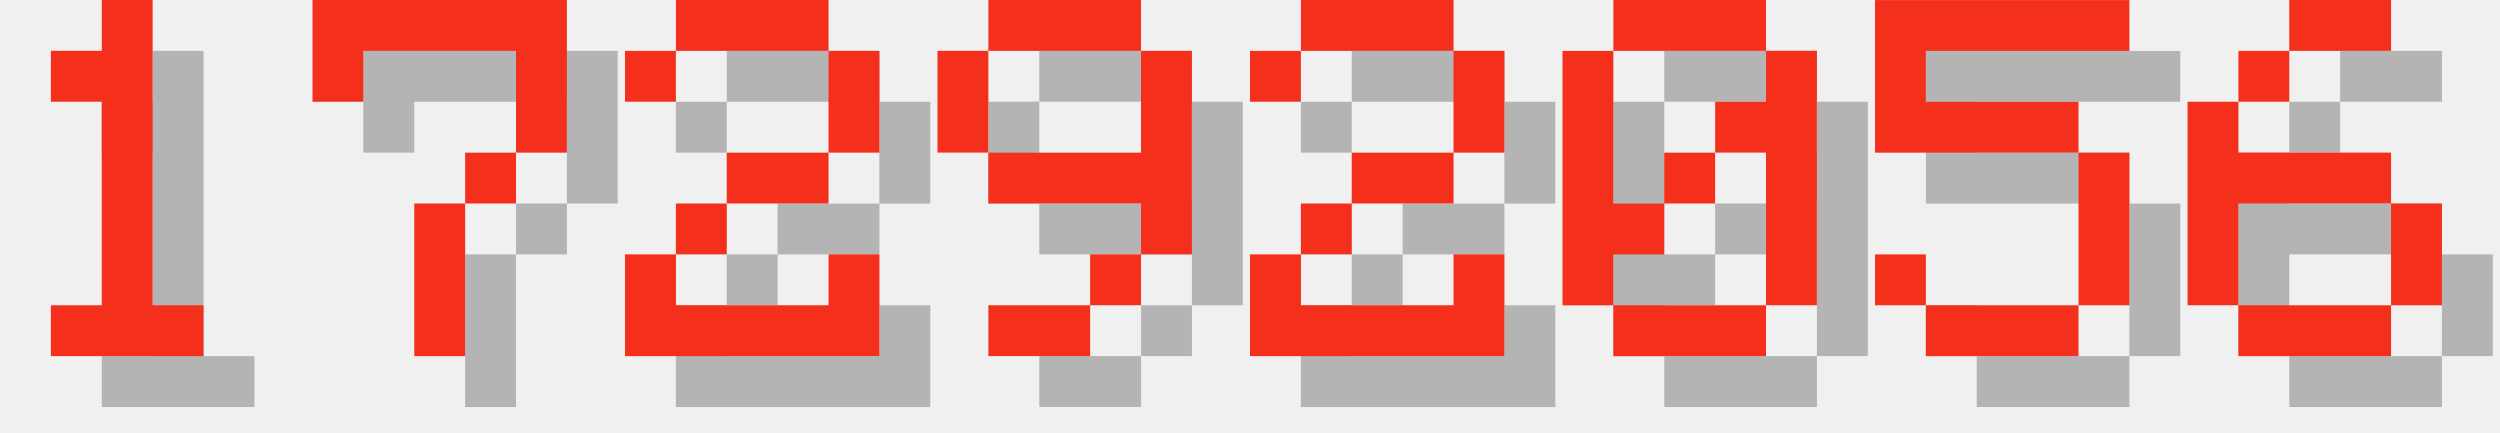
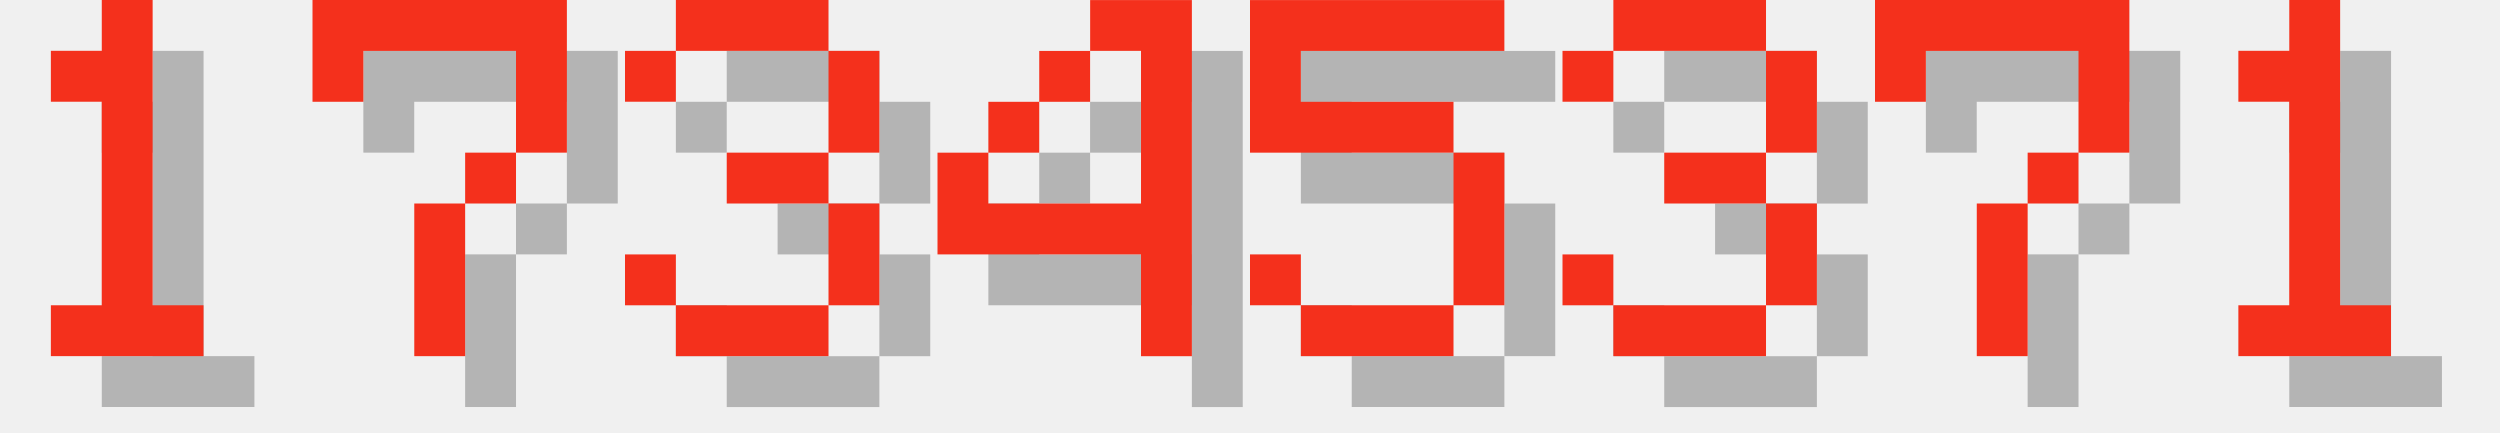
<svg xmlns="http://www.w3.org/2000/svg" version="1.1" width="208.0" height="36">
  <style>
        .text-foreground {
            fill: #F4301C;
        }
        .text-shadow {
            fill: #000000;
            fill-opacity: 0.25;
        }
    </style>
  <g class="digit" id="digit_1" transform="translate(0.0, 0), scale(4)">
    <path id="digit_1_shadow" class="text-shadow" d="m2.117 2.117v1.058h1.058v4.233h-1.058v1.058h3.175v-1.058h-1.058v-6.35h-1.058v1.058h-1.058z" fill-opacity=".5" style="paint-order:stroke fill markers" />
    <path id="digit_1_fg" class="text-foreground" d="m1.058 1.058v1.058h1.058v4.233h-1.058v1.058h3.175v-1.058h-1.058v-6.35h-1.058v1.058h-1.058z" fill="#fff" style="paint-order:stroke fill markers" />
  </g>
  <g class="digit" id="digit_7" transform="translate(26.0, 0), scale(4)">
    <path id="digit_7_shadow" class="text-shadow" d="m1.058 1.058 2e-6 2.117h1.058v-1.058h3.175v1.058l2e-7 1.058h-1.058v1.058h-1.058l4e-7 3.175 1.058 1e-7v-3.175h1.058v-1.058h1.058l5e-7 -1.058v-2.117z" fill-opacity=".5" style="paint-order:stroke fill markers" />
    <path id="digit_7_fg" class="text-foreground" d="m0 0 2e-6 2.117h1.058v-1.058h3.175v1.058l2e-7 1.058h-1.058v1.058h-1.058l4e-7 3.175 1.058 1e-7v-3.175h1.058v-1.058h1.058l5e-7 -1.058v-2.117z" fill="#fff" style="paint-order:stroke fill markers" />
  </g>
-   <g class="digit" id="digit_2" transform="translate(52.0, 0), scale(4)">
-     <path id="digit_2_shadow" class="text-shadow" d="m1.058 2.117v1.058h1.058v-1.058h3.175v2.117h-2.117v1.058h-1.058v1.058h-1.058v2.117h5.292v-2.117h-1.058v1.058h-3.175v-1.058h1.058v-1.058h2.117v-1.058h1.058v-2.117h-1.058v-1.058h-3.175v1.058h-1.058z" fill-opacity=".5" style="paint-order:stroke fill markers" />
-     <path id="digit_2_fg" class="text-foreground" d="m0 1.058v1.058h1.058v-1.058h3.175v2.117h-2.117v1.058h-1.058v1.058h-1.058v2.117h5.292v-2.117h-1.058v1.058h-3.175v-1.058h1.058v-1.058h2.117v-1.058h1.058v-2.117h-1.058v-1.058h-3.175v1.058h-1.058z" fill="#fff" style="paint-order:stroke fill markers" />
+   <g class="digit" id="digit_3" transform="translate(52.0, 0), scale(4)">
+     <path id="digit_3_shadow" class="text-shadow" d="m1.058 2.117v1.058h1.058v-1.058h3.175v2.117h-2.117v1.058h2.117v2.117h-3.175v-1.058h-1.058v1.058h1.058v1.058h3.175v-1.058h1.058v-2.117h-1.058v-1.058h1.058v-2.117h-1.058v-1.058h-3.175v1.058h-1.058z" fill-opacity=".5" style="paint-order:stroke fill markers" />
+     <path id="digit_3_fg" class="text-foreground" d="m0 1.058v1.058h1.058v-1.058h3.175v2.117h-2.117v1.058h2.117v2.117h-3.175v-1.058h-1.058v1.058h1.058v1.058h3.175v-1.058h1.058v-2.117h-1.058v-1.058h1.058v-2.117h-1.058v-1.058h-3.175v1.058h-1.058z" fill="#fff" style="paint-order:stroke fill markers" />
  </g>
-   <g class="digit" id="digit_9" transform="translate(78.0, 0), scale(4)">
-     <path id="digit_9_shadow" class="text-shadow" d="m2.117 1.058v1.058h3.175v-1.058h-3.175zm3.175 1.058v2.117h-3.175v1.058h3.175v1.058h1.058v-4.233h-1.058zm0 4.233h-1.058v1.058h1.058v-1.058zm-1.058 1.058h-2.117v1.058h2.117v-1.058zm-2.117-3.175v-2.117h-1.058v2.117h1.058z" fill-opacity=".5" style="paint-order:stroke fill markers" />
-     <path id="digit_9_fg" class="text-foreground" d="m1.058 0v1.058h3.175v-1.058h-3.175zm3.175 1.058v2.117h-3.175v1.058h3.175v1.058h1.058v-4.233h-1.058zm0 4.233h-1.058v1.058h1.058v-1.058zm-1.058 1.058h-2.117v1.058h2.117v-1.058zm-2.117-3.175v-2.117h-1.058v2.117h1.058z" fill="#fff" style="paint-order:stroke fill markers" />
+   <g class="digit" id="digit_4" transform="translate(78.0, 0), scale(4)">
+     <path id="digit_4_shadow" class="text-shadow" d="m4.233 1.058v1.058h1.058v3.175h-3.175v-1.058h-1.058v2.117h4.233v2.117h1.058v-7.408h-2.117zm-2.117 3.175h1.058v-1.058h-1.058v1.058zm1.058-1.058h1.058v-1.058h-1.058v1.058z" fill-opacity=".5" style="paint-order:stroke fill markers" />
+     <path id="digit_4_fg" class="text-foreground" d="m3.175 0v1.058h1.058v3.175h-3.175v-1.058h-1.058v2.117h4.233v2.117h1.058v-7.408h-2.117zm-2.117 3.175h1.058v-1.058h-1.058v1.058zm1.058-1.058h1.058v-1.058h-1.058v1.058z" fill="#fff" style="paint-order:stroke fill markers" />
  </g>
-   <g class="digit" id="digit_2" transform="translate(104.0, 0), scale(4)">
-     <path id="digit_2_shadow" class="text-shadow" d="m1.058 2.117v1.058h1.058v-1.058h3.175v2.117h-2.117v1.058h-1.058v1.058h-1.058v2.117h5.292v-2.117h-1.058v1.058h-3.175v-1.058h1.058v-1.058h2.117v-1.058h1.058v-2.117h-1.058v-1.058h-3.175v1.058h-1.058z" fill-opacity=".5" style="paint-order:stroke fill markers" />
-     <path id="digit_2_fg" class="text-foreground" d="m0 1.058v1.058h1.058v-1.058h3.175v2.117h-2.117v1.058h-1.058v1.058h-1.058v2.117h5.292v-2.117h-1.058v1.058h-3.175v-1.058h1.058v-1.058h2.117v-1.058h1.058v-2.117h-1.058v-1.058h-3.175v1.058h-1.058z" fill="#fff" style="paint-order:stroke fill markers" />
-   </g>
-   <g class="digit" id="digit_0" transform="translate(130.0, 0), scale(4)">
-     <path id="digit_0_shadow" class="text-shadow" d="m2.117 1.058v1.058h3.175v-1.058h-3.175zm3.175 1.058v1.058h-1.058v1.058h1.058v3.175h1.058v-5.292h-1.058zm0 5.292h-3.175v1.058h3.175v-1.058zm-3.175 0v-1.058h1.058v-1.058h-1.058v-3.175h-1.058v5.292h1.058zm1.058-2.117h1.058v-1.058h-1.058v1.058z" fill-opacity=".5" style="paint-order:stroke fill markers" />
-     <path id="digit_0_fg" class="text-foreground" d="m1.058 0v1.058h3.175v-1.058h-3.175zm3.175 1.058v1.058h-1.058v1.058h1.058v3.175h1.058v-5.292h-1.058zm0 5.292h-3.175v1.058h3.175v-1.058zm-3.175 0v-1.058h1.058v-1.058h-1.058v-3.175h-1.058v5.292h1.058zm1.058-2.117h1.058v-1.058h-1.058v1.058z" fill="#fff" style="paint-order:stroke fill markers" />
-   </g>
-   <g class="digit" id="digit_5" transform="translate(156.0, 0), scale(4)">
+   <g class="digit" id="digit_5" transform="translate(104.0, 0), scale(4)">
    <path id="digit_5_shadow" class="text-shadow" d="m1.058 1.058v3.175h4.233v3.175h-3.175v-1.058h-1.058v1.058h1.058v1.058h3.175v-1.058h1.058v-3.175h-1.058v-1.058h-3.175v-1.058h4.233v-1.058h-5.292z" fill-opacity=".5" style="paint-order:stroke fill markers" />
    <path id="digit_5_fg" class="text-foreground" d="m0 0v3.175h4.233v3.175h-3.175v-1.058h-1.058v1.058h1.058v1.058h3.175v-1.058h1.058v-3.175h-1.058v-1.058h-3.175v-1.058h4.233v-1.058h-5.292z" fill="#fff" style="paint-order:stroke fill markers" />
  </g>
-   <g class="digit" id="digit_6" transform="translate(182.0, 0), scale(4)">
-     <path id="digit_6_shadow" class="text-shadow" d="m3.175 1.058v1.058h2.117v-1.058h-2.117zm0 1.058h-1.058v1.058h1.058v-1.058zm-1.058 1.058h-1.058v4.233h1.058v-2.117h3.175v-1.058h-3.175v-1.058zm3.175 2.117v2.117h1.058v-2.117h-1.058zm0 2.117h-3.175v1.058h3.175v-1.058z" fill-opacity=".5" style="paint-order:stroke fill markers" />
-     <path id="digit_6_fg" class="text-foreground" d="m2.117 0v1.058h2.117v-1.058h-2.117zm0 1.058h-1.058v1.058h1.058v-1.058zm-1.058 1.058h-1.058v4.233h1.058v-2.117h3.175v-1.058h-3.175v-1.058zm3.175 2.117v2.117h1.058v-2.117h-1.058zm0 2.117h-3.175v1.058h3.175v-1.058z" fill="#fff" style="paint-order:stroke fill markers" />
+   <g class="digit" id="digit_3" transform="translate(130.0, 0), scale(4)">
+     <path id="digit_3_shadow" class="text-shadow" d="m1.058 2.117v1.058h1.058v-1.058h3.175v2.117h-2.117v1.058h2.117v2.117h-3.175v-1.058h-1.058v1.058h1.058v1.058h3.175v-1.058h1.058v-2.117h-1.058v-1.058h1.058v-2.117h-1.058v-1.058h-3.175v1.058h-1.058z" fill-opacity=".5" style="paint-order:stroke fill markers" />
+     <path id="digit_3_fg" class="text-foreground" d="m0 1.058v1.058h1.058v-1.058h3.175v2.117h-2.117v1.058h2.117v2.117h-3.175v-1.058h-1.058v1.058h1.058v1.058h3.175v-1.058h1.058v-2.117h-1.058v-1.058h1.058v-2.117h-1.058v-1.058h-3.175v1.058h-1.058z" fill="#fff" style="paint-order:stroke fill markers" />
+   </g>
+   <g class="digit" id="digit_7" transform="translate(156.0, 0), scale(4)">
+     <path id="digit_7_shadow" class="text-shadow" d="m1.058 1.058 2e-6 2.117h1.058v-1.058h3.175v1.058l2e-7 1.058h-1.058v1.058h-1.058l4e-7 3.175 1.058 1e-7v-3.175h1.058v-1.058h1.058l5e-7 -1.058v-2.117z" fill-opacity=".5" style="paint-order:stroke fill markers" />
+     <path id="digit_7_fg" class="text-foreground" d="m0 0 2e-6 2.117h1.058v-1.058h3.175v1.058l2e-7 1.058h-1.058v1.058h-1.058l4e-7 3.175 1.058 1e-7v-3.175h1.058v-1.058h1.058l5e-7 -1.058v-2.117z" fill="#fff" style="paint-order:stroke fill markers" />
+   </g>
+   <g class="digit" id="digit_1" transform="translate(182.0, 0), scale(4)">
+     <path id="digit_1_shadow" class="text-shadow" d="m2.117 2.117v1.058h1.058v4.233h-1.058v1.058h3.175v-1.058h-1.058v-6.35h-1.058v1.058h-1.058z" fill-opacity=".5" style="paint-order:stroke fill markers" />
+     <path id="digit_1_fg" class="text-foreground" d="m1.058 1.058v1.058h1.058v4.233h-1.058v1.058h3.175v-1.058h-1.058v-6.35h-1.058v1.058h-1.058z" fill="#fff" style="paint-order:stroke fill markers" />
  </g>
</svg>
